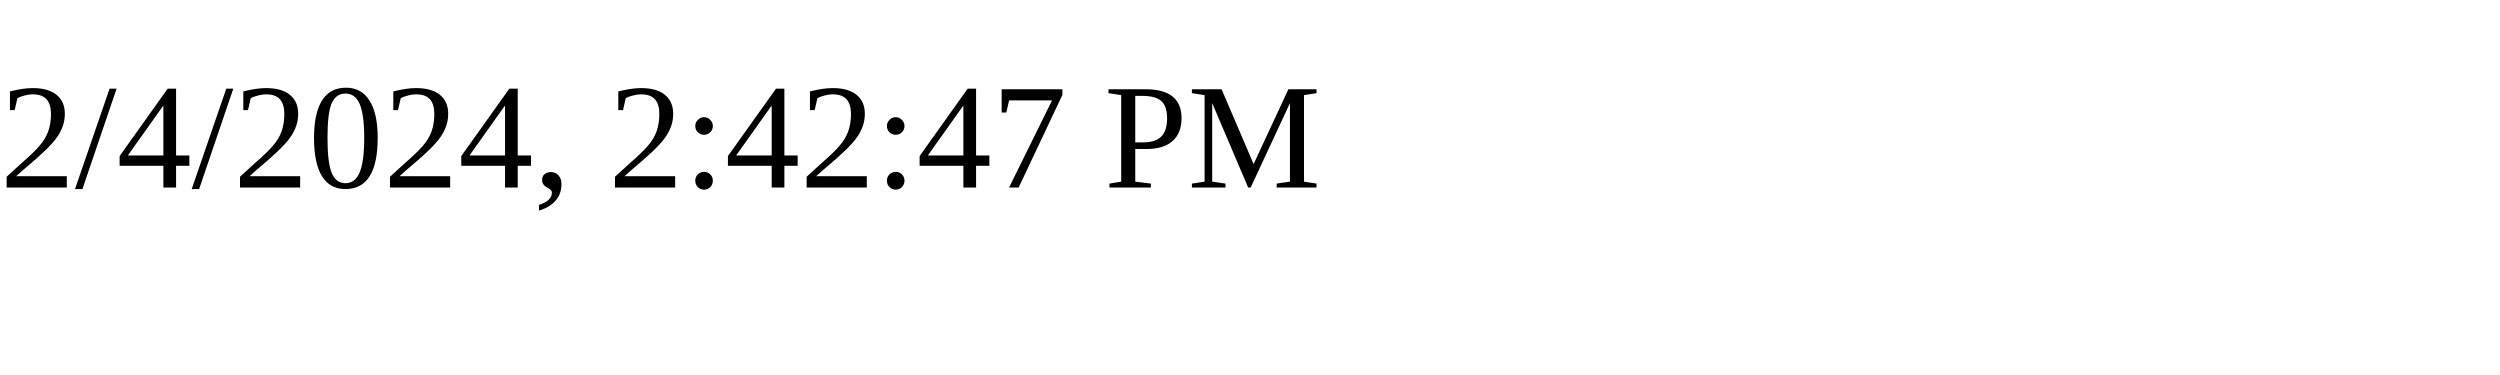
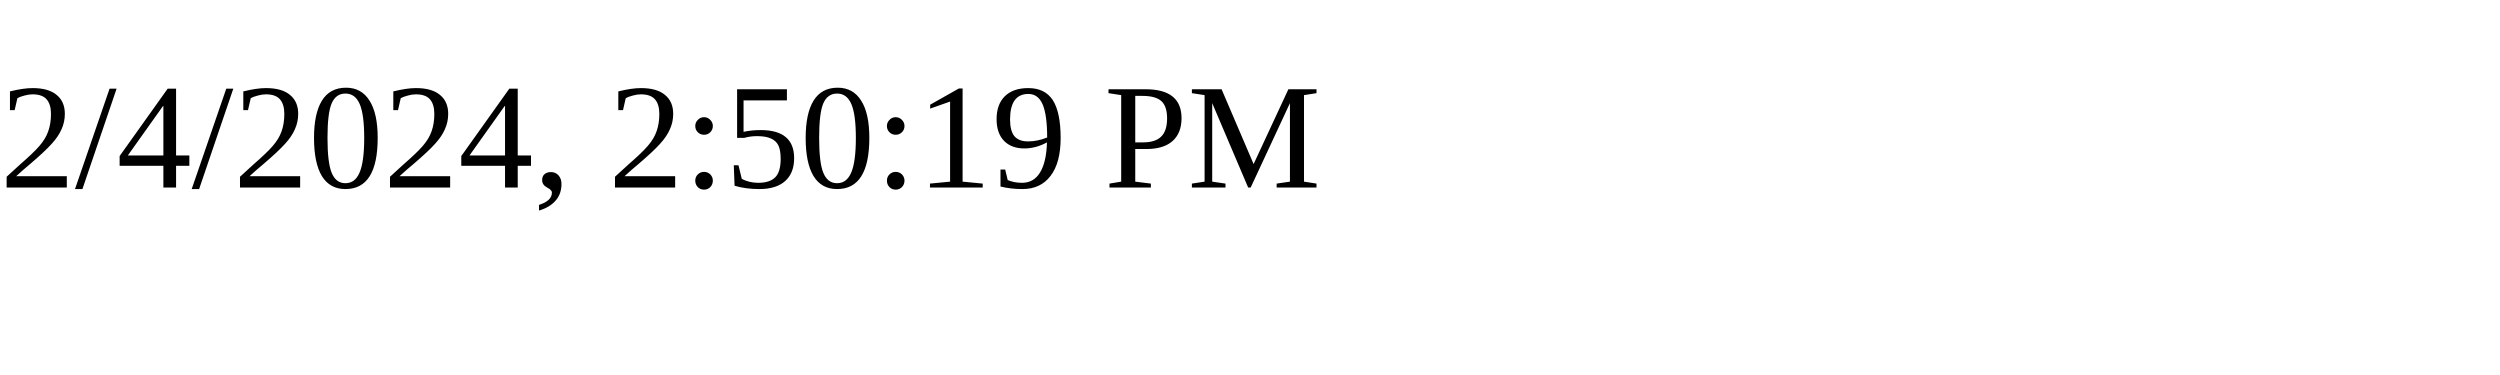
<svg xmlns="http://www.w3.org/2000/svg" height="30" width="200">
-   <text x="0" y="15">2/4/2024, 2:42:47 PM</text>
+   <text x="0" y="15">2/4/2024, 2:50:19 PM</text>
</svg>
